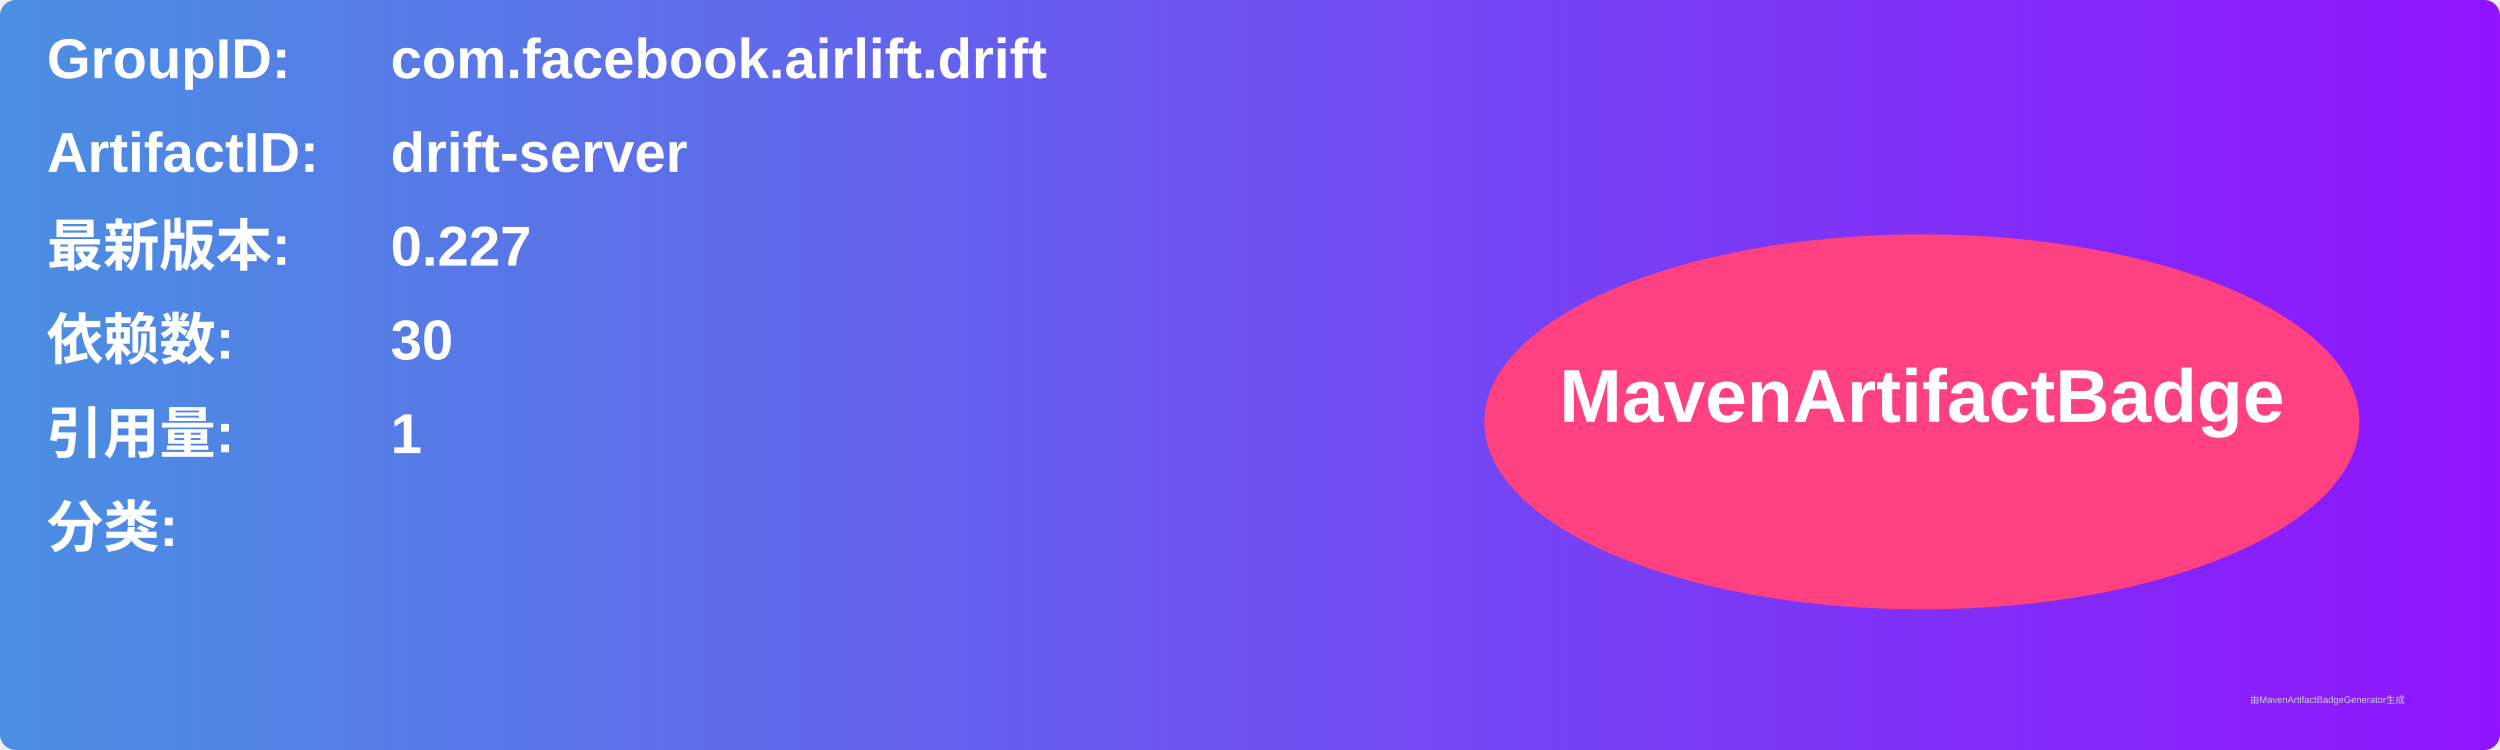
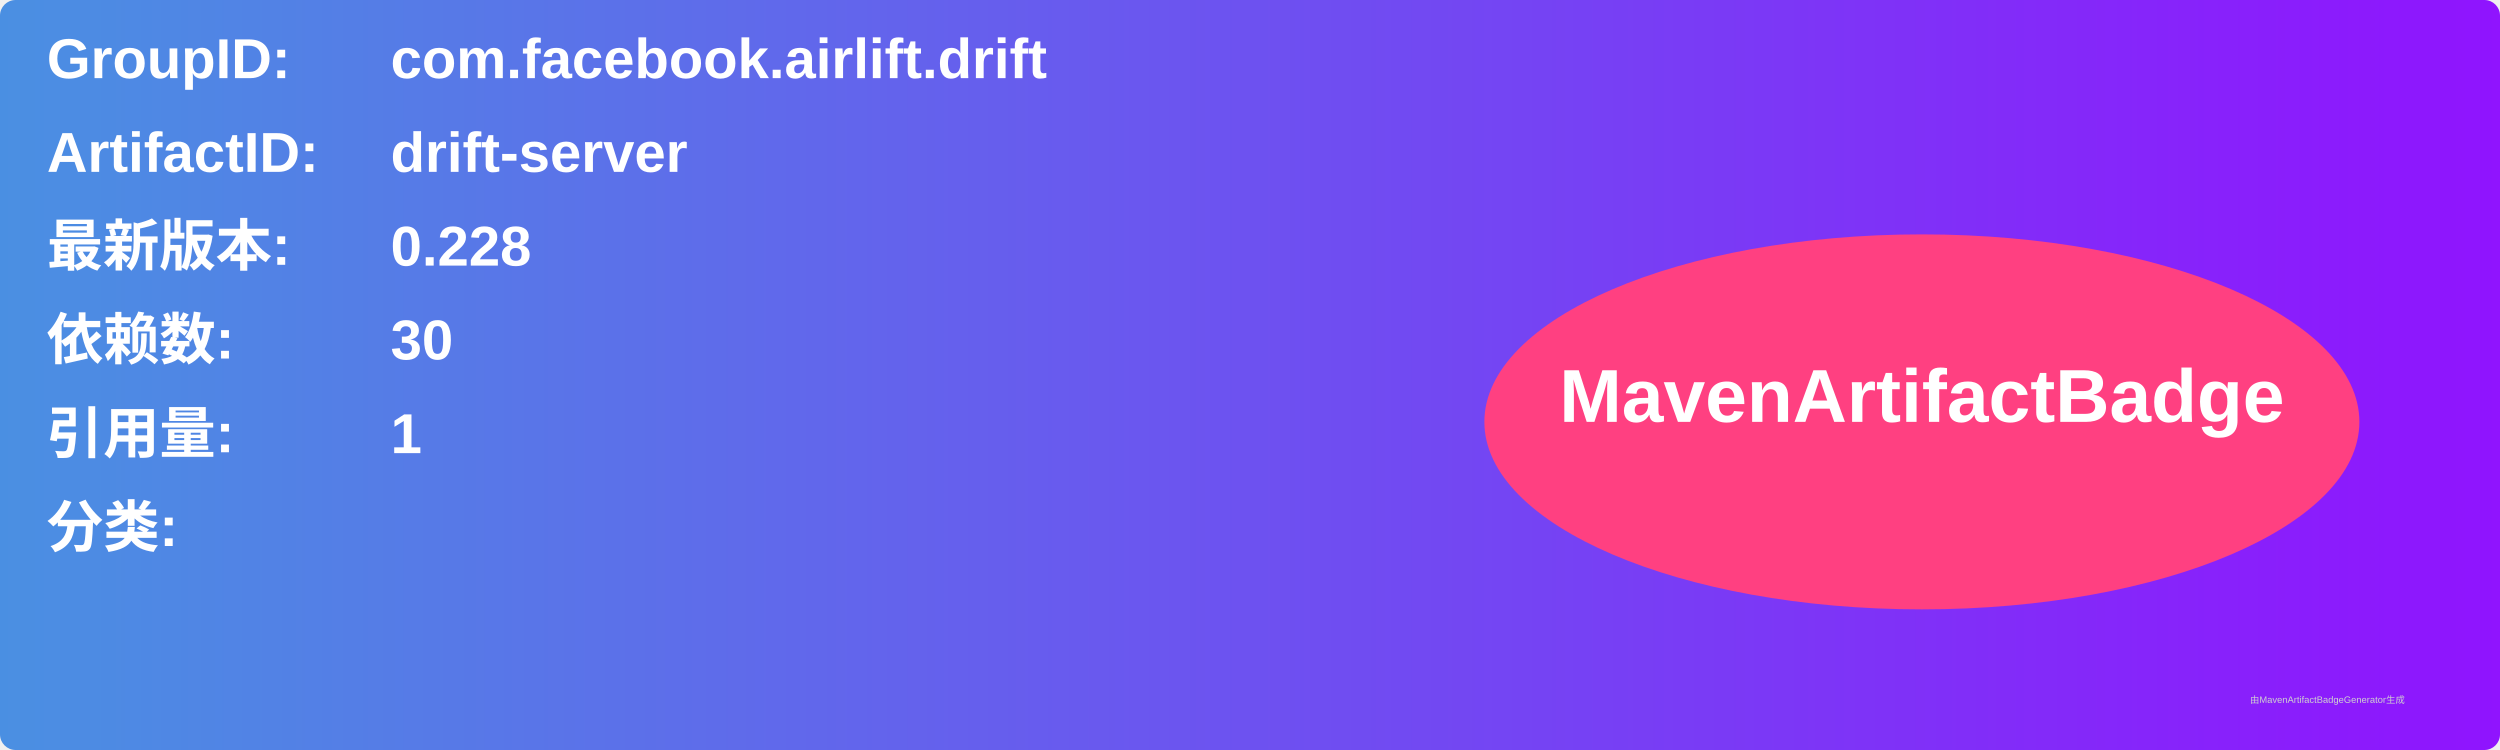
<svg xmlns="http://www.w3.org/2000/svg" width="800" height="240" viewBox="0 0 800 240">
  <linearGradient id="grad" x1="0%" y1="0%" x2="100%" y2="0%">
    <stop offset="0%" stop-color="#4a90e2" />
    <stop offset="100%" stop-color="#9013fe" />
  </linearGradient>
  <rect width="100%" height="100%" rx="5" ry="5" fill="url(#grad)" />
  <g transform="translate(15, 15)">
    <text x="0" y="10" font-family="Arial" font-size="18" fill="white" font-weight="bold" width="260">GroupID:</text>
    <text x="110" y="10" font-family="Arial" font-size="18" fill="white" font-weight="bold" width="460">com.facebook.airlift.drift</text>
    <text x="0" y="40" font-family="Arial" font-size="18" fill="white" font-weight="bold" width="260">ArtifactID:</text>
    <text x="110" y="40" font-family="Arial" font-size="18" fill="white" font-weight="bold" width="460">drift-server</text>
    <text x="0" y="70" font-family="Arial" font-size="18" fill="white" font-weight="bold">最新版本:</text>
    <text x="110" y="70" font-family="Arial" font-size="18" fill="white" font-weight="bold">
-       <tspan font-weight="bold">0.227</tspan>
+       <tspan font-weight="bold">0.228</tspan>
    </text>
    <text x="0" y="100" font-family="Arial" font-size="18" fill="white" font-weight="bold">依赖数: </text>
    <text x="110" y="100" font-family="Arial" font-size="18" fill="white">
      <tspan font-weight="bold">30</tspan>
    </text>
    <text x="0" y="130" font-family="Arial" font-size="18" fill="white" font-weight="bold">引用量: </text>
    <text x="110" y="130" font-family="Arial" font-size="18" fill="white">
      <tspan font-weight="bold">1</tspan>
    </text>
    <text x="0" y="160" font-family="Arial" font-size="18" fill="white" font-weight="bold">分类:</text>
    <text x="10" y="190" font-family="Arial" font-size="10" fill="white">
      <tspan font-weight="bold" />
    </text>
    <ellipse cx="600" cy="120" rx="140" ry="60" fill="#ff4081" />
    <text x="600" y="120" text-anchor="middle" font-family="Arial" font-size="24" fill="white" font-weight="bold">MavenArtifactBadge</text>
  </g>
  <text x="720" y="225" font-family="Arial" font-size="3" fill="#d0d0d0">由MavenArtifactBadgeGenerator生成</text>
</svg>
